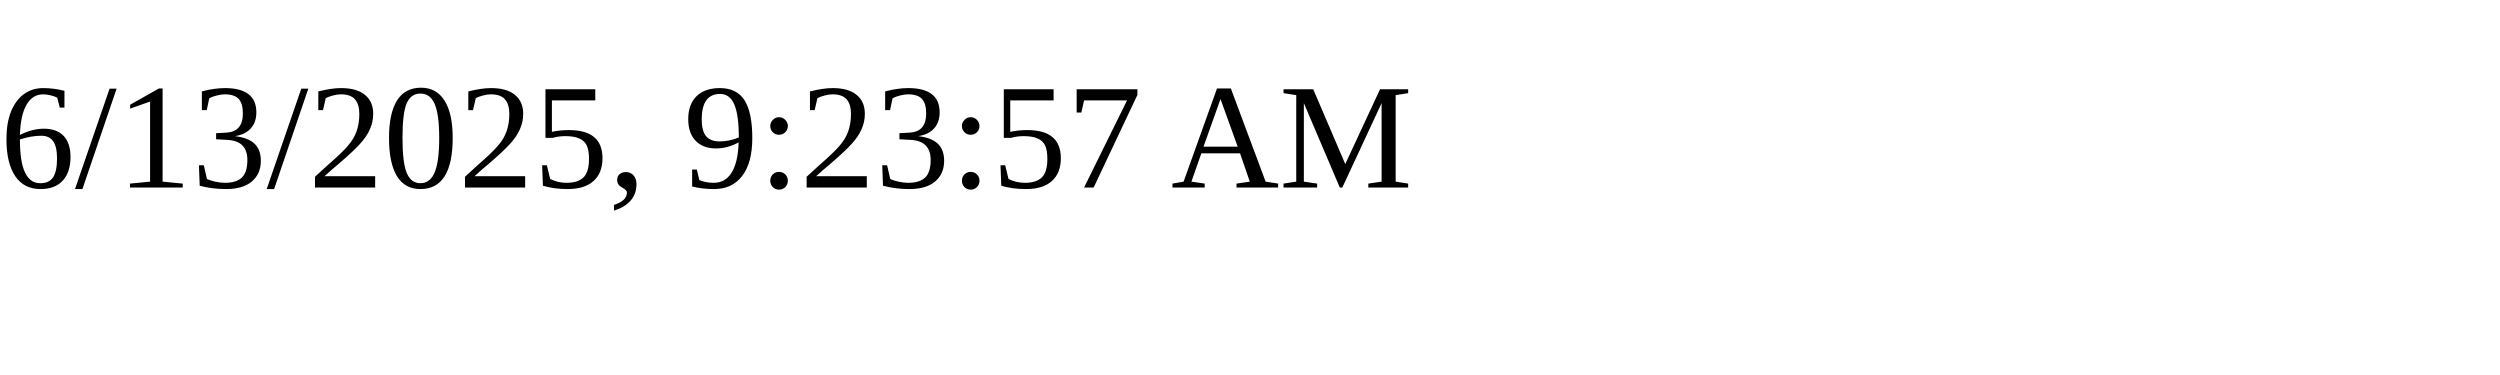
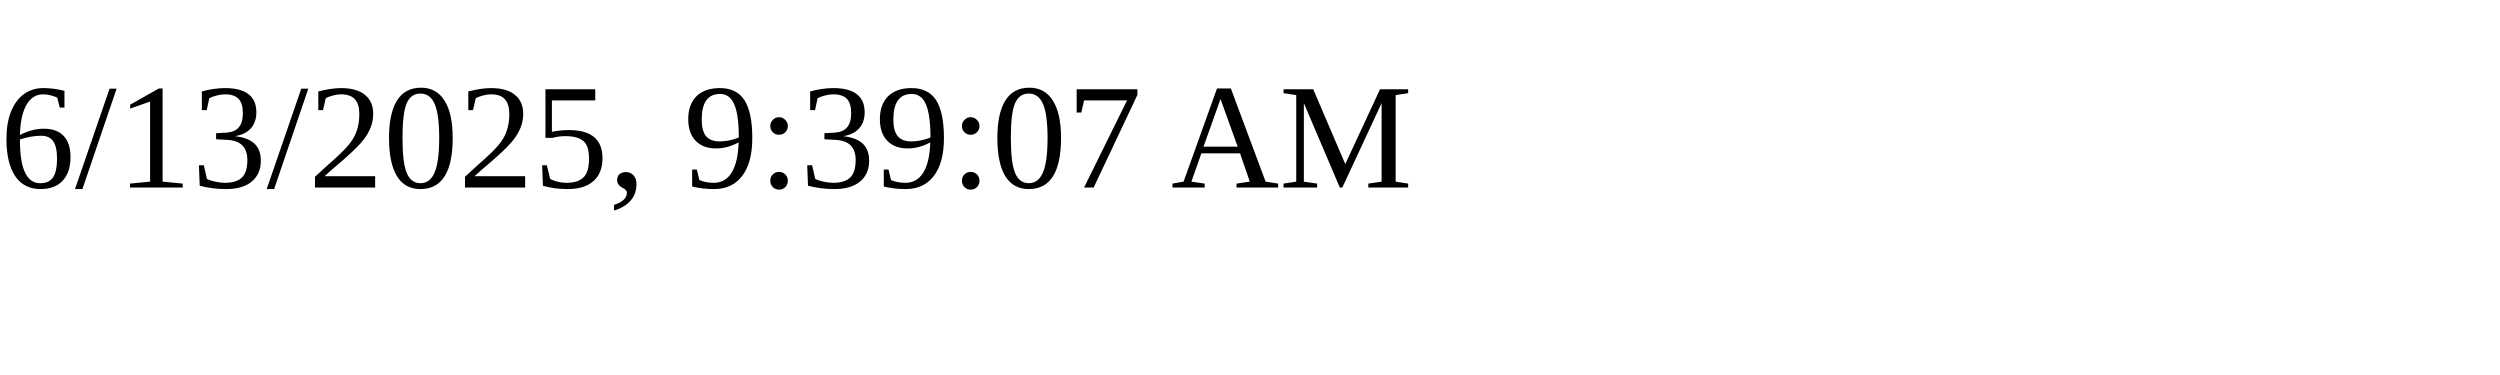
<svg xmlns="http://www.w3.org/2000/svg" height="30" width="200">
-   <text x="0" y="15">6/13/2025, 9:23:57 AM</text>
+   <text x="0" y="15">6/13/2025, 9:39:07 AM</text>
</svg>
